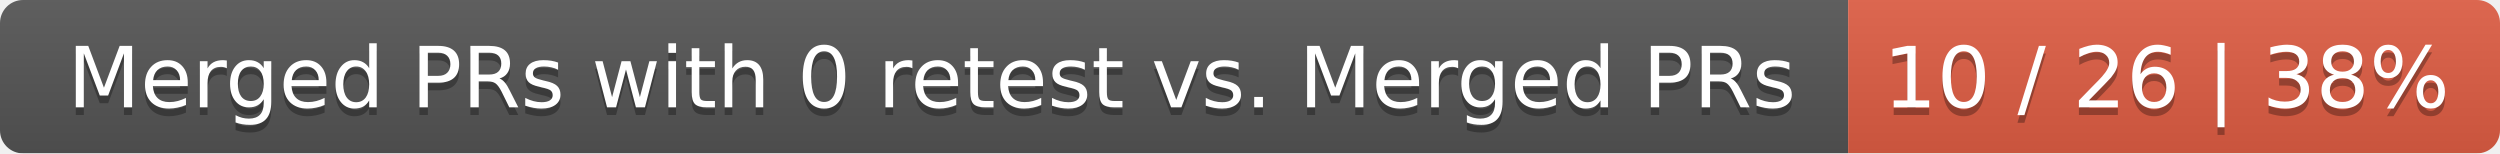
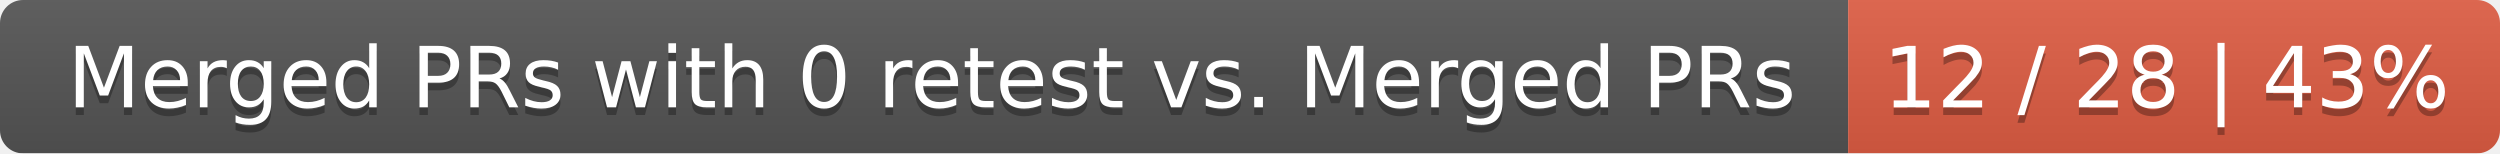
<svg xmlns="http://www.w3.org/2000/svg" width="326" height="20">
  <linearGradient id="smooth" x2="0" y2="100%">
    <stop offset="0" stop-color="#bbb" stop-opacity=".1" />
    <stop offset="1" stop-opacity=".1" />
  </linearGradient>
  <mask id="round">
    <rect width="326" height="20" rx="3" fill="#fff" />
  </mask>
  <g mask="url(#round)">
    <rect width="241" height="20" fill="#555" />
    <rect x="241" width="85" height="20" fill="#e05d44" />
    <rect width="326" height="20" fill="url(#smooth)" />
  </g>
  <g fill="#fff" text-anchor="middle" font-family="DejaVu Sans,Verdana,Geneva,sans-serif" font-size="11">
    <text x="121.5" y="15" fill="#010101" fill-opacity=".3">Merged PRs with 0 retest vs. Merged PRs</text>
    <text x="121.5" y="14">Merged PRs with 0 retest vs. Merged PRs</text>
-     <text x="282.5" y="15" fill="#010101" fill-opacity=".3">10 / 26 | 38%</text>
-     <text x="282.5" y="14">10 / 26 | 38%</text>
+     <text x="282.5" y="15" fill="#010101" fill-opacity=".3">12 / 28 | 43%</text>
+     <text x="282.5" y="14">12 / 28 | 43%</text>
  </g>
</svg>
